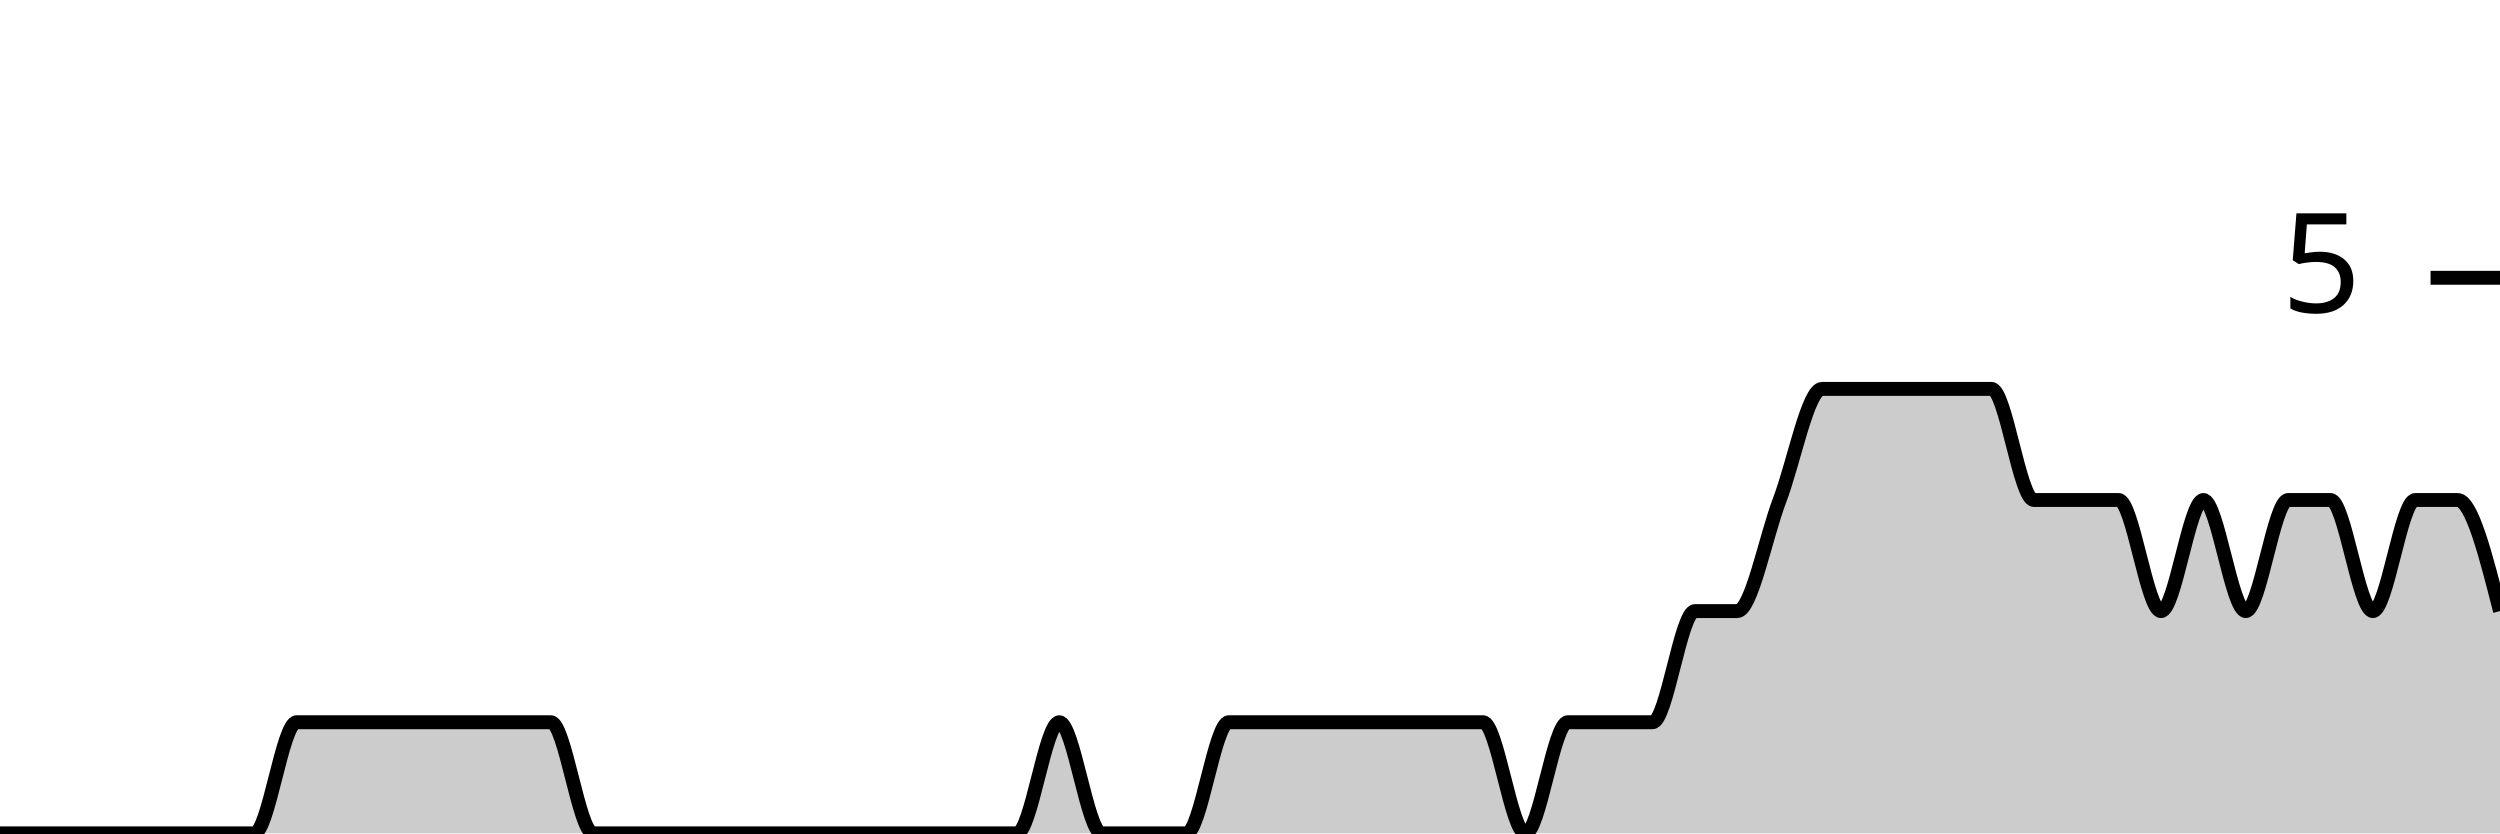
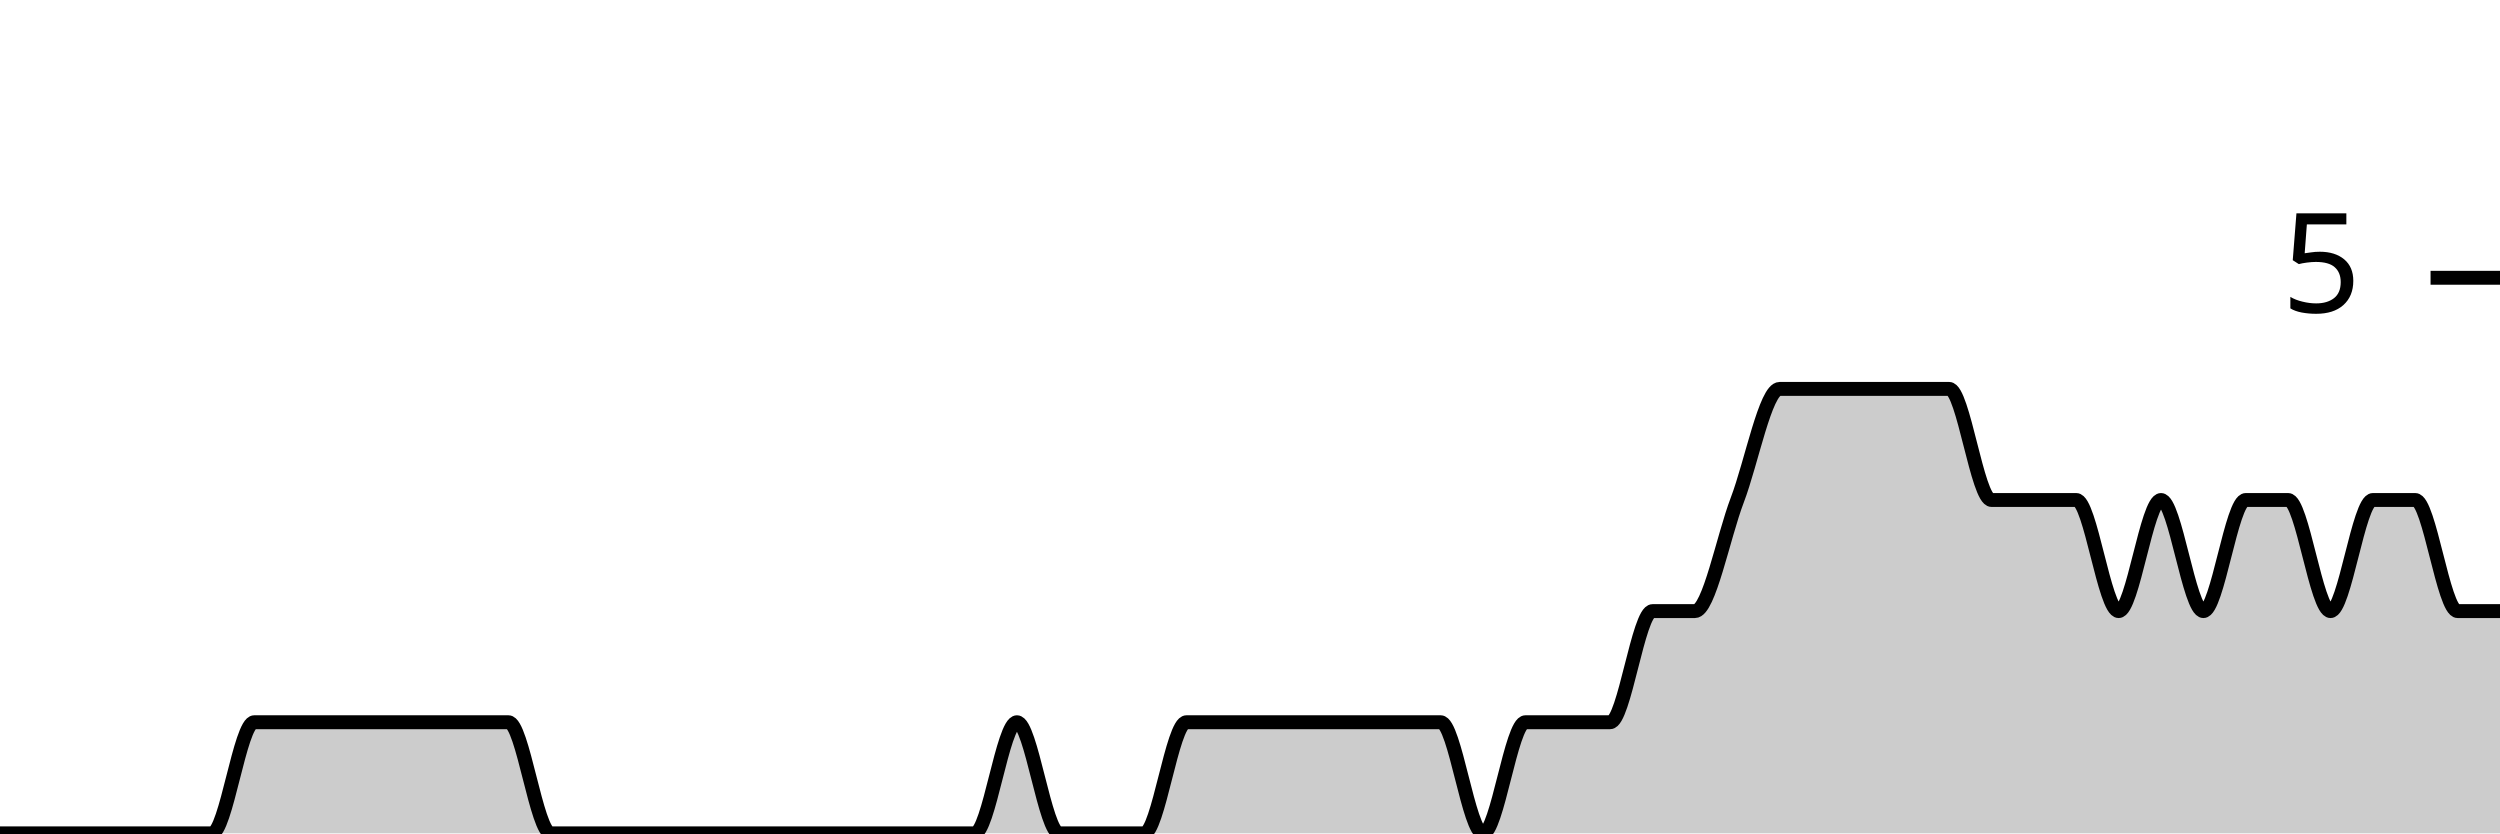
<svg xmlns="http://www.w3.org/2000/svg" viewBox="0 0 180 60">
  <g transform="translate(0,20)">
-     <path class="area" fill="rgba(0, 0, 0, 0.2)" d="M0,40C1.017,40,2.034,40,3.051,40C4.068,40,5.085,40,6.102,40C7.119,40,8.136,40,9.153,40C10.169,40,11.186,40,12.203,40C13.22,40,14.237,40,15.254,40C16.271,40,17.288,40,18.305,40C19.322,40,20.339,32,21.356,32C22.373,32,23.39,32,24.407,32C25.424,32,26.441,32,27.458,32C28.475,32,29.492,32,30.508,32C31.525,32,32.542,32,33.559,32C34.576,32,35.593,32,36.61,32C37.627,32,38.644,32,39.661,32C40.678,32,41.695,40,42.712,40C43.729,40,44.746,40,45.763,40C46.78,40,47.797,40,48.814,40C49.831,40,50.847,40,51.864,40C52.881,40,53.898,40,54.915,40C55.932,40,56.949,40,57.966,40C58.983,40,60,40,61.017,40C62.034,40,63.051,40,64.068,40C65.085,40,66.102,40,67.119,40C68.136,40,69.153,40,70.169,40C71.186,40,72.203,40,73.22,40C74.237,40,75.254,32,76.271,32C77.288,32,78.305,40,79.322,40C80.339,40,81.356,40,82.373,40C83.39,40,84.407,40,85.424,40C86.441,40,87.458,32,88.475,32C89.492,32,90.508,32,91.525,32C92.542,32,93.559,32,94.576,32C95.593,32,96.61,32,97.627,32C98.644,32,99.661,32,100.678,32C101.695,32,102.712,32,103.729,32C104.746,32,105.763,32,106.78,32C107.797,32,108.814,40,109.831,40C110.847,40,111.864,32,112.881,32C113.898,32,114.915,32,115.932,32C116.949,32,117.966,32,118.983,32C120,32,121.017,24,122.034,24C123.051,24,124.068,24,125.085,24C126.102,24,127.119,18.667,128.136,16C129.153,13.333,130.169,8,131.186,8C132.203,8,133.22,8,134.237,8C135.254,8,136.271,8,137.288,8C138.305,8,139.322,8,140.339,8C141.356,8,142.373,8,143.39,8C144.407,8,145.424,16,146.441,16C147.458,16,148.475,16,149.492,16C150.508,16,151.525,16,152.542,16C153.559,16,154.576,24,155.593,24C156.61,24,157.627,16,158.644,16C159.661,16,160.678,24,161.695,24C162.712,24,163.729,16,164.746,16C165.763,16,166.78,16,167.797,16C168.814,16,169.831,24,170.847,24C171.864,24,172.881,16,173.898,16C174.915,16,175.932,16,176.949,16C177.966,16,178.983,20,180,24L180,40C178.983,40,177.966,40,176.949,40C175.932,40,174.915,40,173.898,40C172.881,40,171.864,40,170.847,40C169.831,40,168.814,40,167.797,40C166.78,40,165.763,40,164.746,40C163.729,40,162.712,40,161.695,40C160.678,40,159.661,40,158.644,40C157.627,40,156.61,40,155.593,40C154.576,40,153.559,40,152.542,40C151.525,40,150.508,40,149.492,40C148.475,40,147.458,40,146.441,40C145.424,40,144.407,40,143.39,40C142.373,40,141.356,40,140.339,40C139.322,40,138.305,40,137.288,40C136.271,40,135.254,40,134.237,40C133.22,40,132.203,40,131.186,40C130.169,40,129.153,40,128.136,40C127.119,40,126.102,40,125.085,40C124.068,40,123.051,40,122.034,40C121.017,40,120,40,118.983,40C117.966,40,116.949,40,115.932,40C114.915,40,113.898,40,112.881,40C111.864,40,110.847,40,109.831,40C108.814,40,107.797,40,106.78,40C105.763,40,104.746,40,103.729,40C102.712,40,101.695,40,100.678,40C99.661,40,98.644,40,97.627,40C96.61,40,95.593,40,94.576,40C93.559,40,92.542,40,91.525,40C90.508,40,89.492,40,88.475,40C87.458,40,86.441,40,85.424,40C84.407,40,83.39,40,82.373,40C81.356,40,80.339,40,79.322,40C78.305,40,77.288,40,76.271,40C75.254,40,74.237,40,73.22,40C72.203,40,71.186,40,70.169,40C69.153,40,68.136,40,67.119,40C66.102,40,65.085,40,64.068,40C63.051,40,62.034,40,61.017,40C60,40,58.983,40,57.966,40C56.949,40,55.932,40,54.915,40C53.898,40,52.881,40,51.864,40C50.847,40,49.831,40,48.814,40C47.797,40,46.78,40,45.763,40C44.746,40,43.729,40,42.712,40C41.695,40,40.678,40,39.661,40C38.644,40,37.627,40,36.61,40C35.593,40,34.576,40,33.559,40C32.542,40,31.525,40,30.508,40C29.492,40,28.475,40,27.458,40C26.441,40,25.424,40,24.407,40C23.39,40,22.373,40,21.356,40C20.339,40,19.322,40,18.305,40C17.288,40,16.271,40,15.254,40C14.237,40,13.22,40,12.203,40C11.186,40,10.169,40,9.153,40C8.136,40,7.119,40,6.102,40C5.085,40,4.068,40,3.051,40C2.034,40,1.017,40,0,40Z" />
-     <path class="line" stroke="black" fill="none" d="M0,40C1.017,40,2.034,40,3.051,40C4.068,40,5.085,40,6.102,40C7.119,40,8.136,40,9.153,40C10.169,40,11.186,40,12.203,40C13.22,40,14.237,40,15.254,40C16.271,40,17.288,40,18.305,40C19.322,40,20.339,32,21.356,32C22.373,32,23.39,32,24.407,32C25.424,32,26.441,32,27.458,32C28.475,32,29.492,32,30.508,32C31.525,32,32.542,32,33.559,32C34.576,32,35.593,32,36.61,32C37.627,32,38.644,32,39.661,32C40.678,32,41.695,40,42.712,40C43.729,40,44.746,40,45.763,40C46.78,40,47.797,40,48.814,40C49.831,40,50.847,40,51.864,40C52.881,40,53.898,40,54.915,40C55.932,40,56.949,40,57.966,40C58.983,40,60,40,61.017,40C62.034,40,63.051,40,64.068,40C65.085,40,66.102,40,67.119,40C68.136,40,69.153,40,70.169,40C71.186,40,72.203,40,73.22,40C74.237,40,75.254,32,76.271,32C77.288,32,78.305,40,79.322,40C80.339,40,81.356,40,82.373,40C83.39,40,84.407,40,85.424,40C86.441,40,87.458,32,88.475,32C89.492,32,90.508,32,91.525,32C92.542,32,93.559,32,94.576,32C95.593,32,96.61,32,97.627,32C98.644,32,99.661,32,100.678,32C101.695,32,102.712,32,103.729,32C104.746,32,105.763,32,106.78,32C107.797,32,108.814,40,109.831,40C110.847,40,111.864,32,112.881,32C113.898,32,114.915,32,115.932,32C116.949,32,117.966,32,118.983,32C120,32,121.017,24,122.034,24C123.051,24,124.068,24,125.085,24C126.102,24,127.119,18.667,128.136,16C129.153,13.333,130.169,8,131.186,8C132.203,8,133.22,8,134.237,8C135.254,8,136.271,8,137.288,8C138.305,8,139.322,8,140.339,8C141.356,8,142.373,8,143.39,8C144.407,8,145.424,16,146.441,16C147.458,16,148.475,16,149.492,16C150.508,16,151.525,16,152.542,16C153.559,16,154.576,24,155.593,24C156.61,24,157.627,16,158.644,16C159.661,16,160.678,24,161.695,24C162.712,24,163.729,16,164.746,16C165.763,16,166.78,16,167.797,16C168.814,16,169.831,24,170.847,24C171.864,24,172.881,16,173.898,16C174.915,16,175.932,16,176.949,16C177.966,16,178.983,20,180,24" />
+     <path class="area" fill="rgba(0, 0, 0, 0.2)" d="M0,40C1.017,40,2.034,40,3.051,40C4.068,40,5.085,40,6.102,40C7.119,40,8.136,40,9.153,40C10.169,40,11.186,40,12.203,40C13.22,40,14.237,40,15.254,40C16.271,40,17.288,32,18.305,32C19.322,32,20.339,32,21.356,32C22.373,32,23.39,32,24.407,32C25.424,32,26.441,32,27.458,32C28.475,32,29.492,32,30.508,32C31.525,32,32.542,32,33.559,32C34.576,32,35.593,32,36.61,32C37.627,32,38.644,40,39.661,40C40.678,40,41.695,40,42.712,40C43.729,40,44.746,40,45.763,40C46.78,40,47.797,40,48.814,40C49.831,40,50.847,40,51.864,40C52.881,40,53.898,40,54.915,40C55.932,40,56.949,40,57.966,40C58.983,40,60,40,61.017,40C62.034,40,63.051,40,64.068,40C65.085,40,66.102,40,67.119,40C68.136,40,69.153,40,70.169,40C71.186,40,72.203,32,73.22,32C74.237,32,75.254,40,76.271,40C77.288,40,78.305,40,79.322,40C80.339,40,81.356,40,82.373,40C83.39,40,84.407,32,85.424,32C86.441,32,87.458,32,88.475,32C89.492,32,90.508,32,91.525,32C92.542,32,93.559,32,94.576,32C95.593,32,96.61,32,97.627,32C98.644,32,99.661,32,100.678,32C101.695,32,102.712,32,103.729,32C104.746,32,105.763,40,106.78,40C107.797,40,108.814,32,109.831,32C110.847,32,111.864,32,112.881,32C113.898,32,114.915,32,115.932,32C116.949,32,117.966,24,118.983,24C120,24,121.017,24,122.034,24C123.051,24,124.068,18.667,125.085,16C126.102,13.333,127.119,8,128.136,8C129.153,8,130.169,8,131.186,8C132.203,8,133.22,8,134.237,8C135.254,8,136.271,8,137.288,8C138.305,8,139.322,8,140.339,8C141.356,8,142.373,16,143.39,16C144.407,16,145.424,16,146.441,16C147.458,16,148.475,16,149.492,16C150.508,16,151.525,24,152.542,24C153.559,24,154.576,16,155.593,16C156.61,16,157.627,24,158.644,24C159.661,24,160.678,16,161.695,16C162.712,16,163.729,16,164.746,16C165.763,16,166.78,24,167.797,24C168.814,24,169.831,16,170.847,16C171.864,16,172.881,16,173.898,16C174.915,16,175.932,24,176.949,24C177.966,24,178.983,24,180,24L180,40C178.983,40,177.966,40,176.949,40C175.932,40,174.915,40,173.898,40C172.881,40,171.864,40,170.847,40C169.831,40,168.814,40,167.797,40C166.78,40,165.763,40,164.746,40C163.729,40,162.712,40,161.695,40C160.678,40,159.661,40,158.644,40C157.627,40,156.61,40,155.593,40C154.576,40,153.559,40,152.542,40C151.525,40,150.508,40,149.492,40C148.475,40,147.458,40,146.441,40C145.424,40,144.407,40,143.39,40C142.373,40,141.356,40,140.339,40C139.322,40,138.305,40,137.288,40C136.271,40,135.254,40,134.237,40C133.22,40,132.203,40,131.186,40C130.169,40,129.153,40,128.136,40C127.119,40,126.102,40,125.085,40C124.068,40,123.051,40,122.034,40C121.017,40,120,40,118.983,40C117.966,40,116.949,40,115.932,40C114.915,40,113.898,40,112.881,40C111.864,40,110.847,40,109.831,40C108.814,40,107.797,40,106.78,40C105.763,40,104.746,40,103.729,40C102.712,40,101.695,40,100.678,40C99.661,40,98.644,40,97.627,40C96.61,40,95.593,40,94.576,40C93.559,40,92.542,40,91.525,40C90.508,40,89.492,40,88.475,40C87.458,40,86.441,40,85.424,40C84.407,40,83.39,40,82.373,40C81.356,40,80.339,40,79.322,40C78.305,40,77.288,40,76.271,40C75.254,40,74.237,40,73.22,40C72.203,40,71.186,40,70.169,40C69.153,40,68.136,40,67.119,40C66.102,40,65.085,40,64.068,40C63.051,40,62.034,40,61.017,40C60,40,58.983,40,57.966,40C56.949,40,55.932,40,54.915,40C53.898,40,52.881,40,51.864,40C50.847,40,49.831,40,48.814,40C47.797,40,46.78,40,45.763,40C44.746,40,43.729,40,42.712,40C41.695,40,40.678,40,39.661,40C38.644,40,37.627,40,36.61,40C35.593,40,34.576,40,33.559,40C32.542,40,31.525,40,30.508,40C29.492,40,28.475,40,27.458,40C26.441,40,25.424,40,24.407,40C23.39,40,22.373,40,21.356,40C20.339,40,19.322,40,18.305,40C17.288,40,16.271,40,15.254,40C14.237,40,13.22,40,12.203,40C11.186,40,10.169,40,9.153,40C8.136,40,7.119,40,6.102,40C5.085,40,4.068,40,3.051,40C2.034,40,1.017,40,0,40Z" />
+     <path class="line" stroke="black" fill="none" d="M0,40C1.017,40,2.034,40,3.051,40C4.068,40,5.085,40,6.102,40C7.119,40,8.136,40,9.153,40C10.169,40,11.186,40,12.203,40C13.22,40,14.237,40,15.254,40C16.271,40,17.288,32,18.305,32C19.322,32,20.339,32,21.356,32C22.373,32,23.39,32,24.407,32C25.424,32,26.441,32,27.458,32C28.475,32,29.492,32,30.508,32C31.525,32,32.542,32,33.559,32C34.576,32,35.593,32,36.61,32C37.627,32,38.644,40,39.661,40C40.678,40,41.695,40,42.712,40C43.729,40,44.746,40,45.763,40C46.78,40,47.797,40,48.814,40C49.831,40,50.847,40,51.864,40C52.881,40,53.898,40,54.915,40C55.932,40,56.949,40,57.966,40C58.983,40,60,40,61.017,40C62.034,40,63.051,40,64.068,40C65.085,40,66.102,40,67.119,40C68.136,40,69.153,40,70.169,40C71.186,40,72.203,32,73.22,32C74.237,32,75.254,40,76.271,40C77.288,40,78.305,40,79.322,40C80.339,40,81.356,40,82.373,40C83.39,40,84.407,32,85.424,32C86.441,32,87.458,32,88.475,32C89.492,32,90.508,32,91.525,32C92.542,32,93.559,32,94.576,32C95.593,32,96.61,32,97.627,32C98.644,32,99.661,32,100.678,32C101.695,32,102.712,32,103.729,32C104.746,32,105.763,40,106.78,40C107.797,40,108.814,32,109.831,32C110.847,32,111.864,32,112.881,32C113.898,32,114.915,32,115.932,32C116.949,32,117.966,24,118.983,24C120,24,121.017,24,122.034,24C123.051,24,124.068,18.667,125.085,16C126.102,13.333,127.119,8,128.136,8C129.153,8,130.169,8,131.186,8C132.203,8,133.22,8,134.237,8C135.254,8,136.271,8,137.288,8C138.305,8,139.322,8,140.339,8C141.356,8,142.373,16,143.39,16C144.407,16,145.424,16,146.441,16C147.458,16,148.475,16,149.492,16C150.508,16,151.525,24,152.542,24C153.559,24,154.576,16,155.593,16C156.61,16,157.627,24,158.644,24C159.661,24,160.678,16,161.695,16C162.712,16,163.729,16,164.746,16C165.763,16,166.78,24,167.797,24C168.814,24,169.831,16,170.847,16C171.864,16,172.881,16,173.898,16C174.915,16,175.932,24,176.949,24C177.966,24,178.983,24,180,24" />
    <path class="axis-ceiling" stroke-width="1" stroke="black" fill="none" d="M175,0L180,0" />
    <text class="axis-ceiling-label" font-family="sans-serif" text-anchor="end" font-size="10px" x="170" y="2.5">5</text>
  </g>
</svg>
